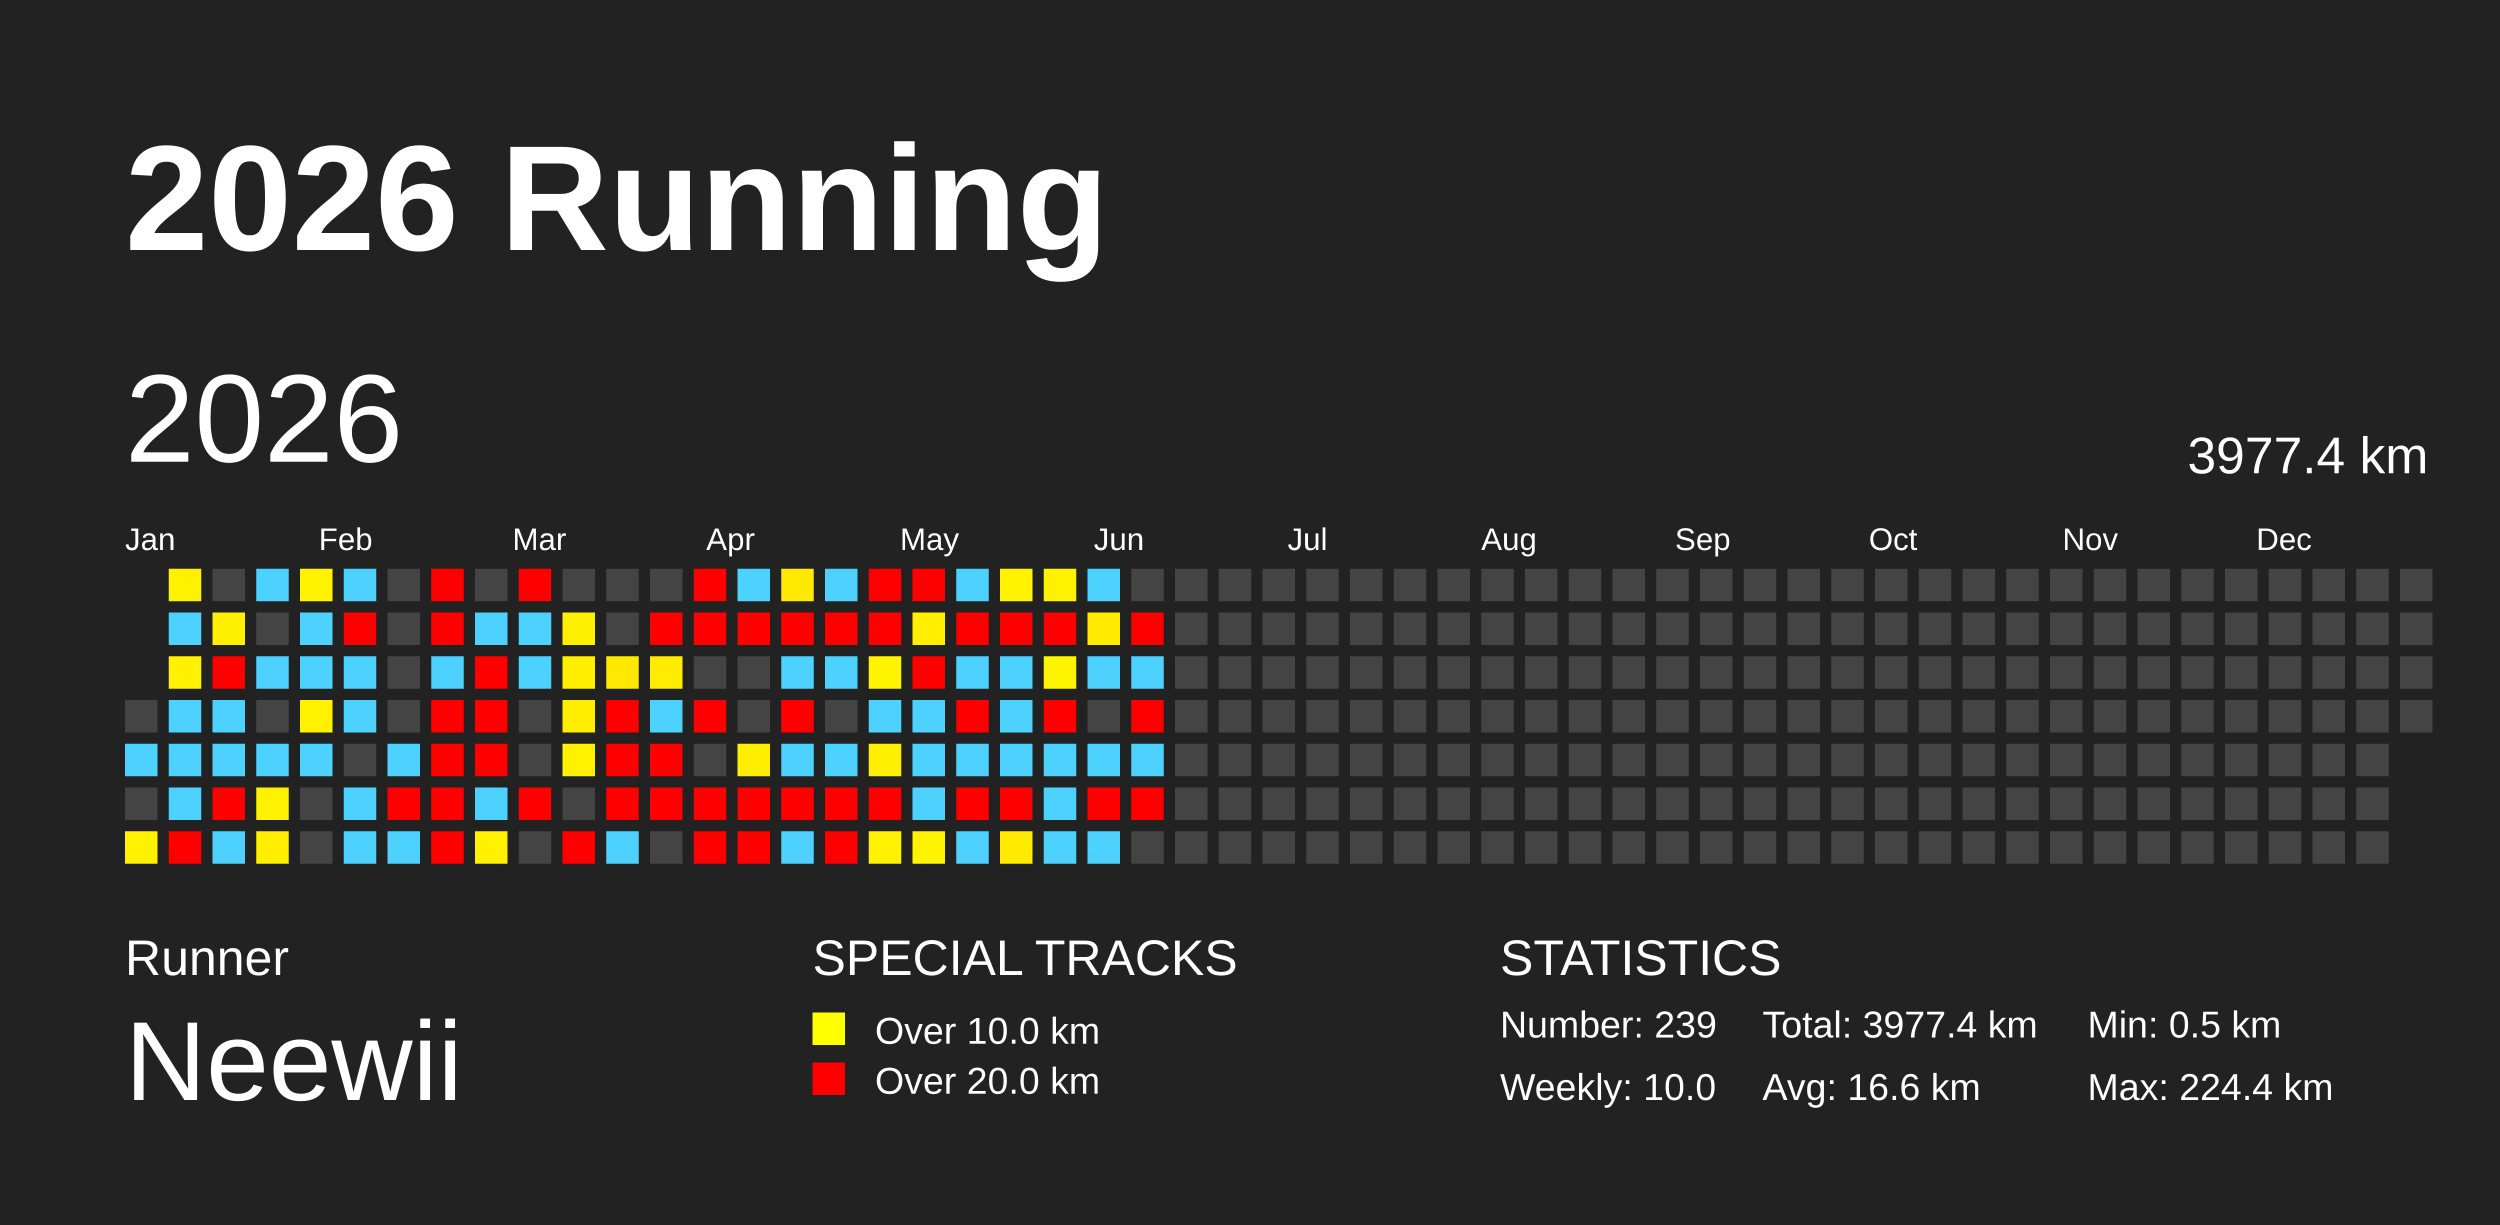
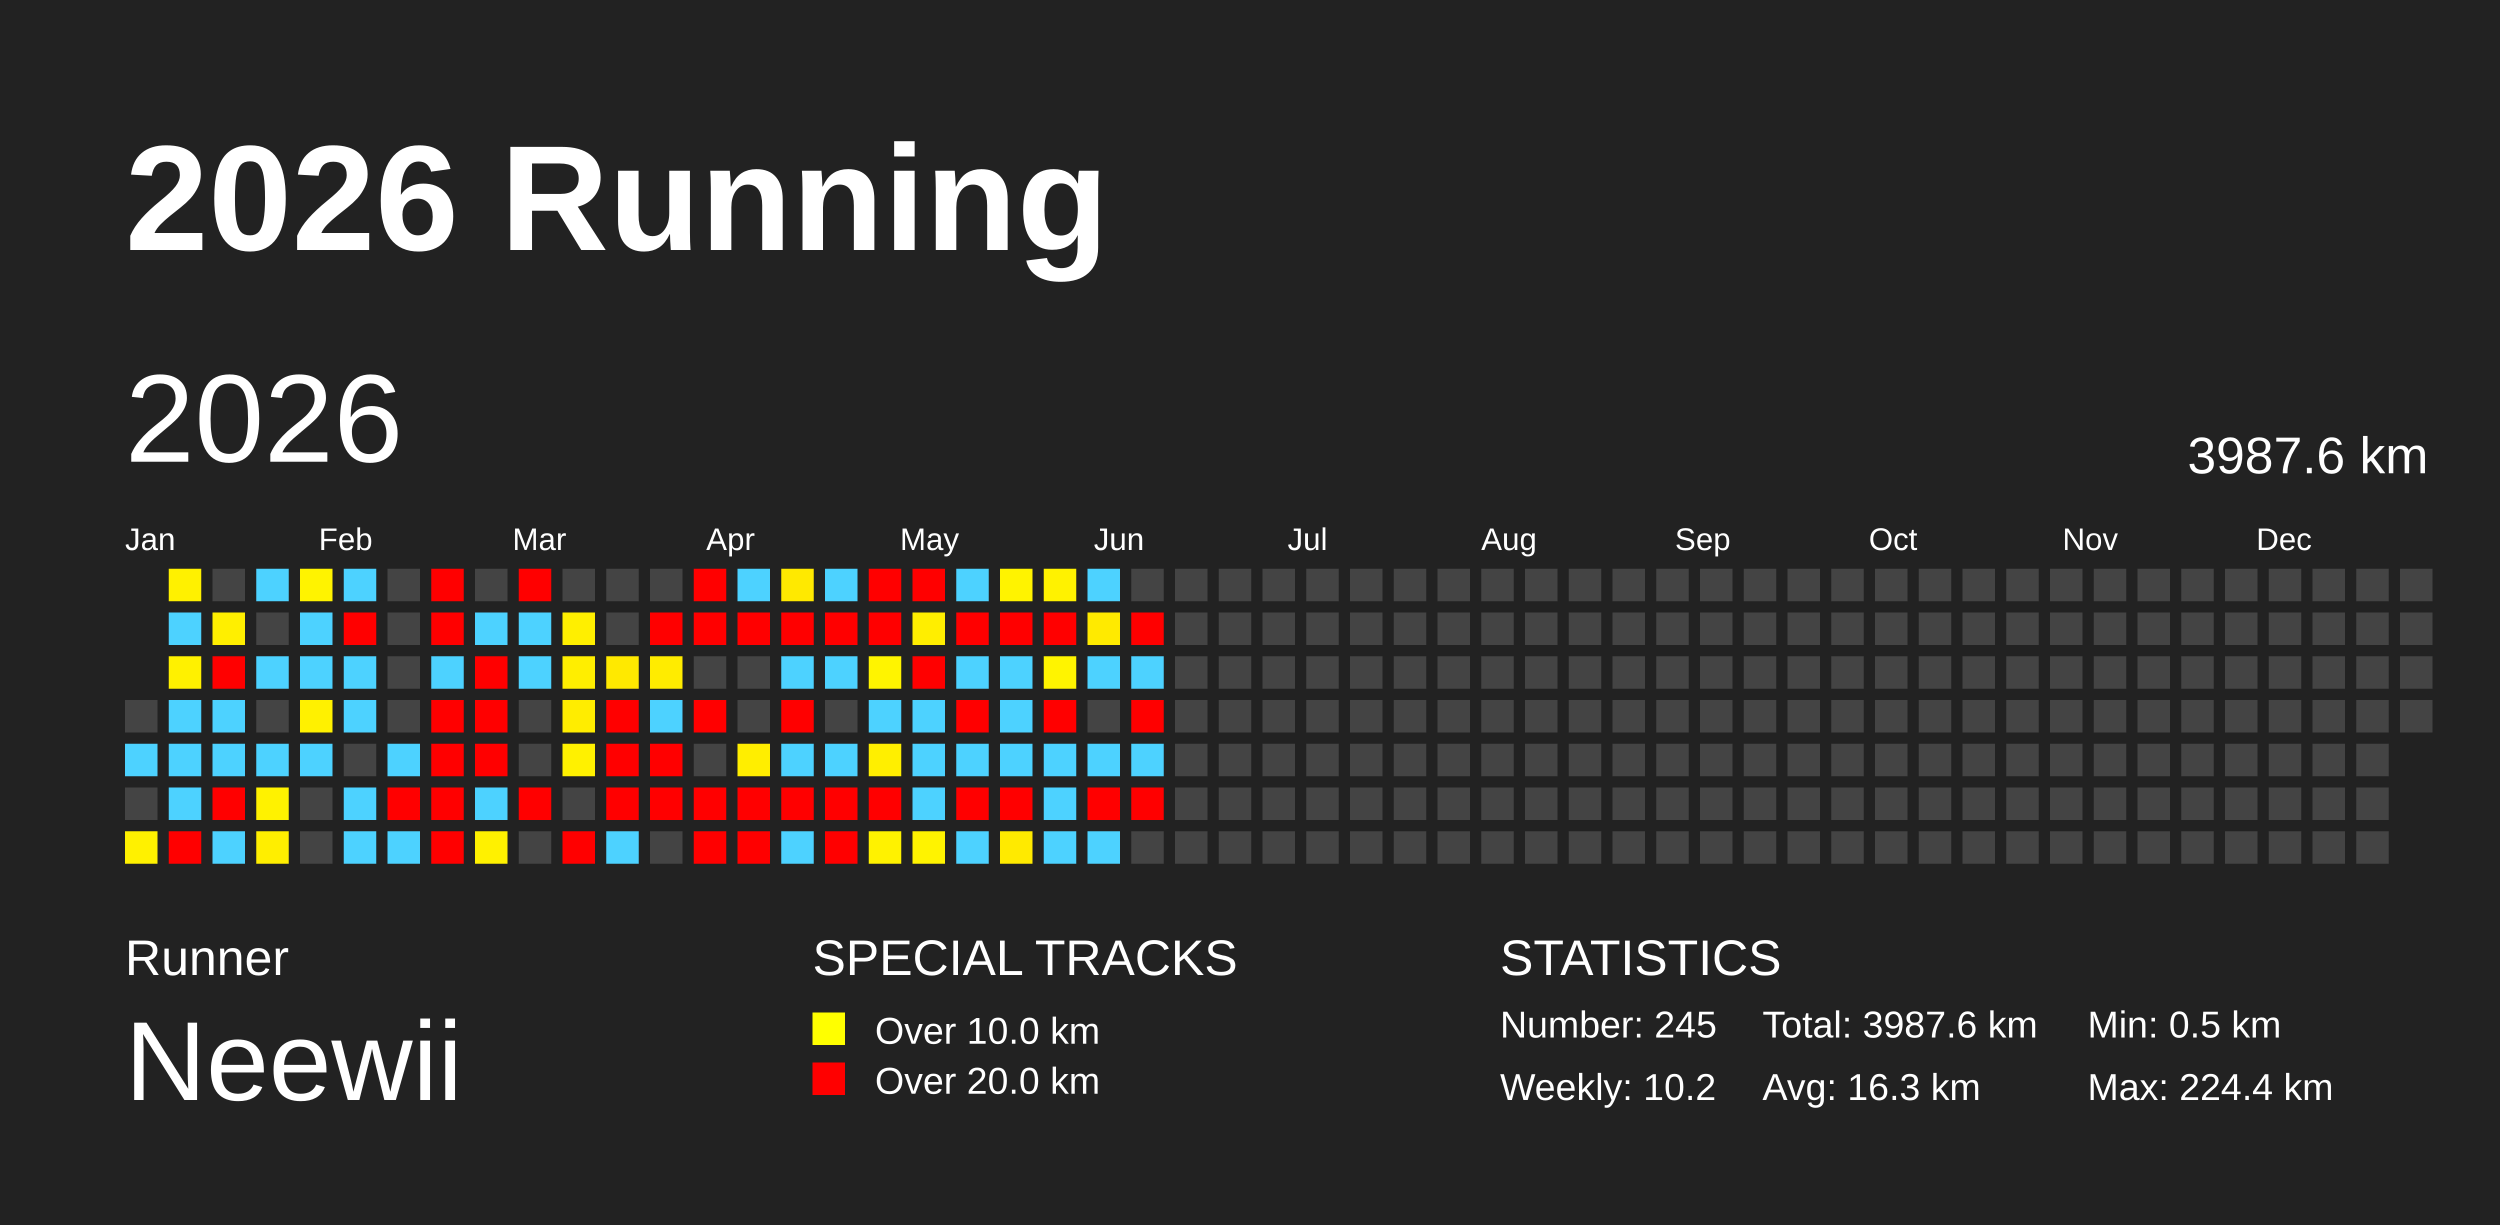
<svg xmlns="http://www.w3.org/2000/svg" baseProfile="full" height="98mm" version="1.1" viewBox="0,0,200,98" width="200mm">
  <defs />
  <rect fill="#222222" height="98" width="200" x="0" y="0" />
  <text fill="#FFFFFF" style="font-size:12px; font-family:Arial; font-weight:bold;" x="10" y="20">2026 Running</text>
  <text fill="#FFFFFF" style="font-size:4px; font-family:Arial" x="10" y="78">Runner</text>
  <text fill="#FFFFFF" style="font-size:9px; font-family:Arial" x="10" y="88">Neewii</text>
  <text fill="#FFFFFF" style="font-size:4px; font-family:Arial" x="65" y="78">SPECIAL TRACKS</text>
  <rect fill="yellow" height="2.6" width="2.6" x="65" y="81" />
  <text fill="#FFFFFF" style="font-size:3px; font-family:Arial" x="70" y="83.5">Over 10.0 km</text>
  <rect fill="red" height="2.6" width="2.6" x="65" y="85" />
  <text fill="#FFFFFF" style="font-size:3px; font-family:Arial" x="70" y="87.5">Over 20.0 km</text>
  <text fill="#FFFFFF" style="font-size:4px; font-family:Arial" x="120" y="78">STATISTICS</text>
-   <text fill="#FFFFFF" style="font-size:3px; font-family:Arial" x="120" y="83">Number: 239</text>
-   <text fill="#FFFFFF" style="font-size:3px; font-family:Arial" x="120" y="88">Weekly: 10.0</text>
-   <text fill="#FFFFFF" style="font-size:3px; font-family:Arial" x="141" y="83">Total: 3977.4 km</text>
-   <text fill="#FFFFFF" style="font-size:3px; font-family:Arial" x="141" y="88">Avg: 16.6 km</text>
+   <text fill="#FFFFFF" style="font-size:3px; font-family:Arial" x="120" y="83">Number: 245</text>
+   <text fill="#FFFFFF" style="font-size:3px; font-family:Arial" x="120" y="88">Weekly: 10.2</text>
+   <text fill="#FFFFFF" style="font-size:3px; font-family:Arial" x="141" y="83">Total: 3987.6 km</text>
+   <text fill="#FFFFFF" style="font-size:3px; font-family:Arial" x="141" y="88">Avg: 16.3 km</text>
  <text fill="#FFFFFF" style="font-size:3px; font-family:Arial" x="167" y="83">Min: 0.5 km</text>
  <text fill="#FFFFFF" style="font-size:3px; font-family:Arial" x="167" y="88">Max: 224.4 km</text>
  <text dominant-baseline="hanging" fill="#FFFFFF" style="font-size:10.0px; font-family:Arial;" x="10" y="30">2026</text>
-   <text dominant-baseline="hanging" fill="#FFFFFF" style="font-size:4.125px; font-family:Arial;" x="175" y="35">3977.4 km</text>
+   <text dominant-baseline="hanging" fill="#FFFFFF" style="font-size:4.125px; font-family:Arial;" x="175" y="35">3987.6 km</text>
  <text fill="#FFFFFF" style="font-size:2.5px; font-family:Arial" x="10.0" y="44">Jan</text>
  <text fill="#FFFFFF" style="font-size:2.5px; font-family:Arial" x="25.5" y="44">Feb</text>
  <text fill="#FFFFFF" style="font-size:2.5px; font-family:Arial" x="41.0" y="44">Mar</text>
  <text fill="#FFFFFF" style="font-size:2.5px; font-family:Arial" x="56.5" y="44">Apr</text>
  <text fill="#FFFFFF" style="font-size:2.5px; font-family:Arial" x="72.0" y="44">May</text>
  <text fill="#FFFFFF" style="font-size:2.5px; font-family:Arial" x="87.5" y="44">Jun</text>
  <text fill="#FFFFFF" style="font-size:2.5px; font-family:Arial" x="103.0" y="44">Jul</text>
  <text fill="#FFFFFF" style="font-size:2.5px; font-family:Arial" x="118.5" y="44">Aug</text>
  <text fill="#FFFFFF" style="font-size:2.5px; font-family:Arial" x="134.0" y="44">Sep</text>
  <text fill="#FFFFFF" style="font-size:2.5px; font-family:Arial" x="149.5" y="44">Oct</text>
  <text fill="#FFFFFF" style="font-size:2.5px; font-family:Arial" x="165.0" y="44">Nov</text>
  <text fill="#FFFFFF" style="font-size:2.5px; font-family:Arial" x="180.5" y="44">Dec</text>
  <rect fill="#444444" height="2.6" width="2.6" x="10.0" y="56.0" />
  <rect fill="#4dd2ff" height="2.6" width="2.6" x="10.0" y="59.5" />
  <rect fill="#444444" height="2.6" width="2.6" x="10.0" y="63.0" />
  <rect fill="#fff100" height="2.6" width="2.6" x="10.0" y="66.5" />
  <rect fill="#fff100" height="2.6" width="2.6" x="13.5" y="45.5" />
  <rect fill="#4dd2ff" height="2.6" width="2.6" x="13.5" y="49.0" />
  <rect fill="#fff100" height="2.6" width="2.6" x="13.5" y="52.5" />
  <rect fill="#4dd2ff" height="2.6" width="2.6" x="13.5" y="56.0" />
  <rect fill="#4dd2ff" height="2.6" width="2.6" x="13.5" y="59.5" />
  <rect fill="#4dd2ff" height="2.6" width="2.6" x="13.5" y="63.0" />
  <rect fill="red" height="2.6" width="2.6" x="13.5" y="66.5" />
  <rect fill="#444444" height="2.6" width="2.6" x="17.0" y="45.5" />
  <rect fill="#ffef00" height="2.6" width="2.6" x="17.0" y="49.0" />
  <rect fill="red" height="2.6" width="2.6" x="17.0" y="52.5" />
  <rect fill="#4dd2ff" height="2.6" width="2.6" x="17.0" y="56.0" />
  <rect fill="#4dd2ff" height="2.6" width="2.6" x="17.0" y="59.5" />
  <rect fill="red" height="2.6" width="2.6" x="17.0" y="63.0" />
  <rect fill="#4dd2ff" height="2.6" width="2.6" x="17.0" y="66.5" />
  <rect fill="#4dd2ff" height="2.6" width="2.6" x="20.5" y="45.5" />
  <rect fill="#444444" height="2.6" width="2.6" x="20.5" y="49.0" />
  <rect fill="#4dd2ff" height="2.6" width="2.6" x="20.5" y="52.5" />
  <rect fill="#444444" height="2.6" width="2.6" x="20.5" y="56.0" />
  <rect fill="#4dd2ff" height="2.6" width="2.6" x="20.5" y="59.5" />
  <rect fill="#fff200" height="2.6" width="2.6" x="20.5" y="63.0" />
  <rect fill="#ffee00" height="2.6" width="2.6" x="20.5" y="66.5" />
  <rect fill="#fff300" height="2.6" width="2.6" x="24.0" y="45.5" />
  <rect fill="#4dd2ff" height="2.6" width="2.6" x="24.0" y="49.0" />
  <rect fill="#4dd2ff" height="2.6" width="2.6" x="24.0" y="52.5" />
  <rect fill="#fff100" height="2.6" width="2.6" x="24.0" y="56.0" />
  <rect fill="#4dd2ff" height="2.6" width="2.6" x="24.0" y="59.5" />
  <rect fill="#444444" height="2.6" width="2.6" x="24.0" y="63.0" />
  <rect fill="#444444" height="2.6" width="2.6" x="24.0" y="66.5" />
  <rect fill="#4dd2ff" height="2.6" width="2.6" x="27.5" y="45.5" />
  <rect fill="red" height="2.6" width="2.6" x="27.5" y="49.0" />
  <rect fill="#4dd2ff" height="2.6" width="2.6" x="27.5" y="52.5" />
  <rect fill="#4dd2ff" height="2.6" width="2.6" x="27.5" y="56.0" />
  <rect fill="#444444" height="2.6" width="2.6" x="27.5" y="59.5" />
  <rect fill="#4dd2ff" height="2.6" width="2.6" x="27.5" y="63.0" />
  <rect fill="#4dd2ff" height="2.6" width="2.6" x="27.5" y="66.5" />
  <rect fill="#444444" height="2.6" width="2.6" x="31.0" y="45.5" />
  <rect fill="#444444" height="2.6" width="2.6" x="31.0" y="49.0" />
  <rect fill="#444444" height="2.6" width="2.6" x="31.0" y="52.5" />
  <rect fill="#444444" height="2.6" width="2.6" x="31.0" y="56.0" />
  <rect fill="#4dd2ff" height="2.6" width="2.6" x="31.0" y="59.5" />
  <rect fill="red" height="2.6" width="2.6" x="31.0" y="63.0" />
  <rect fill="#4dd2ff" height="2.6" width="2.6" x="31.0" y="66.5" />
  <rect fill="red" height="2.6" width="2.6" x="34.5" y="45.5" />
  <rect fill="red" height="2.6" width="2.6" x="34.5" y="49.0" />
  <rect fill="#4dd2ff" height="2.6" width="2.6" x="34.5" y="52.5" />
  <rect fill="red" height="2.6" width="2.6" x="34.5" y="56.0" />
  <rect fill="red" height="2.6" width="2.6" x="34.5" y="59.5" />
  <rect fill="red" height="2.6" width="2.6" x="34.5" y="63.0" />
  <rect fill="red" height="2.6" width="2.6" x="34.5" y="66.5" />
  <rect fill="#444444" height="2.6" width="2.6" x="38.0" y="45.5" />
  <rect fill="#4dd2ff" height="2.6" width="2.6" x="38.0" y="49.0" />
  <rect fill="red" height="2.6" width="2.6" x="38.0" y="52.5" />
  <rect fill="red" height="2.6" width="2.6" x="38.0" y="56.0" />
  <rect fill="red" height="2.6" width="2.6" x="38.0" y="59.5" />
  <rect fill="#4dd2ff" height="2.6" width="2.6" x="38.0" y="63.0" />
  <rect fill="#fff100" height="2.6" width="2.6" x="38.0" y="66.5" />
  <rect fill="red" height="2.6" width="2.6" x="41.5" y="45.5" />
  <rect fill="#4dd2ff" height="2.6" width="2.6" x="41.5" y="49.0" />
  <rect fill="#4dd2ff" height="2.6" width="2.6" x="41.5" y="52.5" />
  <rect fill="#444444" height="2.6" width="2.6" x="41.5" y="56.0" />
  <rect fill="#444444" height="2.6" width="2.6" x="41.5" y="59.5" />
  <rect fill="red" height="2.6" width="2.6" x="41.5" y="63.0" />
  <rect fill="#444444" height="2.6" width="2.6" x="41.5" y="66.5" />
  <rect fill="#444444" height="2.6" width="2.6" x="45.0" y="45.5" />
  <rect fill="#ffef00" height="2.6" width="2.6" x="45.0" y="49.0" />
  <rect fill="#ffee00" height="2.6" width="2.6" x="45.0" y="52.5" />
  <rect fill="#ffed00" height="2.6" width="2.6" x="45.0" y="56.0" />
  <rect fill="#fff100" height="2.6" width="2.6" x="45.0" y="59.5" />
  <rect fill="#444444" height="2.6" width="2.6" x="45.0" y="63.0" />
  <rect fill="red" height="2.6" width="2.6" x="45.0" y="66.5" />
  <rect fill="#444444" height="2.6" width="2.6" x="48.5" y="45.5" />
  <rect fill="#444444" height="2.6" width="2.6" x="48.5" y="49.0" />
  <rect fill="#ffe900" height="2.6" width="2.6" x="48.5" y="52.5" />
  <rect fill="red" height="2.6" width="2.6" x="48.5" y="56.0" />
  <rect fill="red" height="2.6" width="2.6" x="48.5" y="59.5" />
  <rect fill="red" height="2.6" width="2.6" x="48.5" y="63.0" />
  <rect fill="#4dd2ff" height="2.6" width="2.6" x="48.5" y="66.5" />
  <rect fill="#444444" height="2.6" width="2.6" x="52.0" y="45.5" />
  <rect fill="red" height="2.6" width="2.6" x="52.0" y="49.0" />
  <rect fill="#ffec00" height="2.6" width="2.6" x="52.0" y="52.5" />
  <rect fill="#4dd2ff" height="2.6" width="2.6" x="52.0" y="56.0" />
  <rect fill="red" height="2.6" width="2.6" x="52.0" y="59.5" />
  <rect fill="red" height="2.6" width="2.6" x="52.0" y="63.0" />
  <rect fill="#444444" height="2.6" width="2.6" x="52.0" y="66.5" />
  <rect fill="red" height="2.6" width="2.6" x="55.5" y="45.5" />
  <rect fill="red" height="2.6" width="2.6" x="55.5" y="49.0" />
  <rect fill="#444444" height="2.6" width="2.6" x="55.5" y="52.5" />
  <rect fill="red" height="2.6" width="2.6" x="55.5" y="56.0" />
  <rect fill="#444444" height="2.6" width="2.6" x="55.5" y="59.5" />
  <rect fill="red" height="2.6" width="2.6" x="55.5" y="63.0" />
  <rect fill="red" height="2.6" width="2.6" x="55.5" y="66.5" />
  <rect fill="#4dd2ff" height="2.6" width="2.6" x="59.0" y="45.5" />
  <rect fill="red" height="2.6" width="2.6" x="59.0" y="49.0" />
  <rect fill="#444444" height="2.6" width="2.6" x="59.0" y="52.5" />
  <rect fill="#444444" height="2.6" width="2.6" x="59.0" y="56.0" />
  <rect fill="#ffee00" height="2.6" width="2.6" x="59.0" y="59.5" />
  <rect fill="red" height="2.6" width="2.6" x="59.0" y="63.0" />
  <rect fill="red" height="2.6" width="2.6" x="59.0" y="66.5" />
  <rect fill="#ffe900" height="2.6" width="2.6" x="62.5" y="45.5" />
  <rect fill="red" height="2.6" width="2.6" x="62.5" y="49.0" />
  <rect fill="#4dd2ff" height="2.6" width="2.6" x="62.5" y="52.5" />
  <rect fill="red" height="2.6" width="2.6" x="62.5" y="56.0" />
  <rect fill="#4dd2ff" height="2.6" width="2.6" x="62.5" y="59.5" />
  <rect fill="red" height="2.6" width="2.6" x="62.5" y="63.0" />
  <rect fill="#4dd2ff" height="2.6" width="2.6" x="62.5" y="66.5" />
  <rect fill="#4dd2ff" height="2.6" width="2.6" x="66.0" y="45.5" />
  <rect fill="red" height="2.6" width="2.6" x="66.0" y="49.0" />
  <rect fill="#4dd2ff" height="2.6" width="2.6" x="66.0" y="52.5" />
  <rect fill="#444444" height="2.6" width="2.6" x="66.0" y="56.0" />
  <rect fill="#4dd2ff" height="2.6" width="2.6" x="66.0" y="59.5" />
  <rect fill="red" height="2.6" width="2.6" x="66.0" y="63.0" />
  <rect fill="red" height="2.6" width="2.6" x="66.0" y="66.5" />
  <rect fill="red" height="2.6" width="2.6" x="69.5" y="45.5" />
  <rect fill="red" height="2.6" width="2.6" x="69.5" y="49.0" />
  <rect fill="#fff400" height="2.6" width="2.6" x="69.5" y="52.5" />
  <rect fill="#4dd2ff" height="2.6" width="2.6" x="69.5" y="56.0" />
  <rect fill="#ffef00" height="2.6" width="2.6" x="69.5" y="59.5" />
  <rect fill="red" height="2.6" width="2.6" x="69.5" y="63.0" />
  <rect fill="#fff200" height="2.6" width="2.6" x="69.5" y="66.5" />
  <rect fill="red" height="2.6" width="2.6" x="73.0" y="45.5" />
  <rect fill="#ffee00" height="2.6" width="2.6" x="73.0" y="49.0" />
  <rect fill="red" height="2.6" width="2.6" x="73.0" y="52.5" />
  <rect fill="#4dd2ff" height="2.6" width="2.6" x="73.0" y="56.0" />
  <rect fill="#4dd2ff" height="2.6" width="2.6" x="73.0" y="59.5" />
  <rect fill="#4dd2ff" height="2.6" width="2.6" x="73.0" y="63.0" />
  <rect fill="#fff300" height="2.6" width="2.6" x="73.0" y="66.5" />
  <rect fill="#4dd2ff" height="2.6" width="2.6" x="76.5" y="45.5" />
  <rect fill="red" height="2.6" width="2.6" x="76.5" y="49.0" />
  <rect fill="#4dd2ff" height="2.6" width="2.6" x="76.5" y="52.5" />
  <rect fill="red" height="2.6" width="2.6" x="76.5" y="56.0" />
  <rect fill="#4dd2ff" height="2.6" width="2.6" x="76.5" y="59.5" />
  <rect fill="red" height="2.6" width="2.6" x="76.5" y="63.0" />
  <rect fill="#4dd2ff" height="2.6" width="2.6" x="76.5" y="66.5" />
  <rect fill="#fff300" height="2.6" width="2.6" x="80.0" y="45.5" />
  <rect fill="red" height="2.6" width="2.6" x="80.0" y="49.0" />
  <rect fill="#4dd2ff" height="2.6" width="2.6" x="80.0" y="52.5" />
  <rect fill="#4dd2ff" height="2.6" width="2.6" x="80.0" y="56.0" />
  <rect fill="#4dd2ff" height="2.6" width="2.6" x="80.0" y="59.5" />
  <rect fill="red" height="2.6" width="2.6" x="80.0" y="63.0" />
  <rect fill="#ffea00" height="2.6" width="2.6" x="80.0" y="66.5" />
  <rect fill="#fff200" height="2.6" width="2.6" x="83.5" y="45.5" />
  <rect fill="red" height="2.6" width="2.6" x="83.5" y="49.0" />
  <rect fill="#fff400" height="2.6" width="2.6" x="83.5" y="52.5" />
  <rect fill="red" height="2.6" width="2.6" x="83.5" y="56.0" />
  <rect fill="#4dd2ff" height="2.6" width="2.6" x="83.5" y="59.5" />
  <rect fill="#4dd2ff" height="2.6" width="2.6" x="83.5" y="63.0" />
  <rect fill="#4dd2ff" height="2.6" width="2.6" x="83.5" y="66.5" />
  <rect fill="#4dd2ff" height="2.6" width="2.6" x="87.0" y="45.5" />
  <rect fill="#ffea00" height="2.6" width="2.6" x="87.0" y="49.0" />
  <rect fill="#4dd2ff" height="2.6" width="2.6" x="87.0" y="52.5" />
  <rect fill="#444444" height="2.6" width="2.6" x="87.0" y="56.0" />
  <rect fill="#4dd2ff" height="2.6" width="2.6" x="87.0" y="59.5" />
  <rect fill="red" height="2.6" width="2.6" x="87.0" y="63.0" />
  <rect fill="#4dd2ff" height="2.6" width="2.6" x="87.0" y="66.5" />
  <rect fill="#444444" height="2.6" width="2.6" x="90.5" y="45.5" />
  <rect fill="red" height="2.6" width="2.6" x="90.5" y="49.0" />
  <rect fill="#4dd2ff" height="2.6" width="2.6" x="90.5" y="52.5" />
  <rect fill="red" height="2.6" width="2.6" x="90.5" y="56.0" />
  <rect fill="#4dd2ff" height="2.6" width="2.6" x="90.5" y="59.5" />
  <rect fill="red" height="2.6" width="2.6" x="90.5" y="63.0" />
  <rect fill="#444444" height="2.6" width="2.6" x="90.5" y="66.5" />
  <rect fill="#444444" height="2.6" width="2.6" x="94.0" y="45.5" />
  <rect fill="#444444" height="2.6" width="2.6" x="94.0" y="49.0" />
  <rect fill="#444444" height="2.6" width="2.6" x="94.0" y="52.5" />
  <rect fill="#444444" height="2.6" width="2.6" x="94.0" y="56.0" />
  <rect fill="#444444" height="2.6" width="2.6" x="94.0" y="59.5" />
  <rect fill="#444444" height="2.6" width="2.6" x="94.0" y="63.0" />
  <rect fill="#444444" height="2.6" width="2.6" x="94.0" y="66.5" />
  <rect fill="#444444" height="2.6" width="2.6" x="97.5" y="45.5" />
  <rect fill="#444444" height="2.6" width="2.6" x="97.5" y="49.0" />
  <rect fill="#444444" height="2.6" width="2.6" x="97.5" y="52.5" />
  <rect fill="#444444" height="2.6" width="2.6" x="97.5" y="56.0" />
  <rect fill="#444444" height="2.6" width="2.6" x="97.5" y="59.5" />
  <rect fill="#444444" height="2.6" width="2.6" x="97.5" y="63.0" />
  <rect fill="#444444" height="2.6" width="2.6" x="97.5" y="66.5" />
  <rect fill="#444444" height="2.6" width="2.6" x="101.0" y="45.5" />
  <rect fill="#444444" height="2.6" width="2.6" x="101.0" y="49.0" />
  <rect fill="#444444" height="2.6" width="2.6" x="101.0" y="52.5" />
  <rect fill="#444444" height="2.6" width="2.6" x="101.0" y="56.0" />
  <rect fill="#444444" height="2.6" width="2.6" x="101.0" y="59.5" />
  <rect fill="#444444" height="2.6" width="2.6" x="101.0" y="63.0" />
  <rect fill="#444444" height="2.6" width="2.6" x="101.0" y="66.5" />
  <rect fill="#444444" height="2.6" width="2.6" x="104.5" y="45.5" />
  <rect fill="#444444" height="2.6" width="2.6" x="104.5" y="49.0" />
  <rect fill="#444444" height="2.6" width="2.6" x="104.5" y="52.5" />
  <rect fill="#444444" height="2.6" width="2.6" x="104.5" y="56.0" />
  <rect fill="#444444" height="2.6" width="2.6" x="104.5" y="59.5" />
  <rect fill="#444444" height="2.6" width="2.6" x="104.5" y="63.0" />
  <rect fill="#444444" height="2.6" width="2.6" x="104.5" y="66.5" />
  <rect fill="#444444" height="2.6" width="2.6" x="108.0" y="45.5" />
  <rect fill="#444444" height="2.6" width="2.6" x="108.0" y="49.0" />
  <rect fill="#444444" height="2.6" width="2.6" x="108.0" y="52.5" />
  <rect fill="#444444" height="2.6" width="2.6" x="108.0" y="56.0" />
  <rect fill="#444444" height="2.6" width="2.6" x="108.0" y="59.5" />
  <rect fill="#444444" height="2.6" width="2.6" x="108.0" y="63.0" />
  <rect fill="#444444" height="2.6" width="2.6" x="108.0" y="66.5" />
  <rect fill="#444444" height="2.6" width="2.6" x="111.5" y="45.5" />
  <rect fill="#444444" height="2.6" width="2.6" x="111.5" y="49.0" />
  <rect fill="#444444" height="2.6" width="2.6" x="111.5" y="52.5" />
  <rect fill="#444444" height="2.6" width="2.6" x="111.5" y="56.0" />
  <rect fill="#444444" height="2.6" width="2.6" x="111.5" y="59.5" />
  <rect fill="#444444" height="2.6" width="2.6" x="111.5" y="63.0" />
  <rect fill="#444444" height="2.6" width="2.6" x="111.5" y="66.5" />
  <rect fill="#444444" height="2.6" width="2.6" x="115.0" y="45.5" />
  <rect fill="#444444" height="2.6" width="2.6" x="115.0" y="49.0" />
  <rect fill="#444444" height="2.6" width="2.6" x="115.0" y="52.5" />
  <rect fill="#444444" height="2.6" width="2.6" x="115.0" y="56.0" />
  <rect fill="#444444" height="2.6" width="2.6" x="115.0" y="59.5" />
  <rect fill="#444444" height="2.6" width="2.6" x="115.0" y="63.0" />
  <rect fill="#444444" height="2.6" width="2.6" x="115.0" y="66.5" />
  <rect fill="#444444" height="2.6" width="2.6" x="118.5" y="45.5" />
  <rect fill="#444444" height="2.6" width="2.6" x="118.5" y="49.0" />
  <rect fill="#444444" height="2.6" width="2.6" x="118.5" y="52.5" />
  <rect fill="#444444" height="2.6" width="2.6" x="118.5" y="56.0" />
  <rect fill="#444444" height="2.6" width="2.6" x="118.5" y="59.5" />
  <rect fill="#444444" height="2.6" width="2.6" x="118.5" y="63.0" />
  <rect fill="#444444" height="2.6" width="2.6" x="118.5" y="66.5" />
  <rect fill="#444444" height="2.6" width="2.6" x="122.0" y="45.5" />
  <rect fill="#444444" height="2.6" width="2.6" x="122.0" y="49.0" />
  <rect fill="#444444" height="2.6" width="2.6" x="122.0" y="52.5" />
  <rect fill="#444444" height="2.6" width="2.6" x="122.0" y="56.0" />
  <rect fill="#444444" height="2.6" width="2.6" x="122.0" y="59.5" />
  <rect fill="#444444" height="2.6" width="2.6" x="122.0" y="63.0" />
  <rect fill="#444444" height="2.6" width="2.6" x="122.0" y="66.5" />
  <rect fill="#444444" height="2.6" width="2.6" x="125.5" y="45.5" />
  <rect fill="#444444" height="2.6" width="2.6" x="125.5" y="49.0" />
  <rect fill="#444444" height="2.6" width="2.6" x="125.5" y="52.5" />
  <rect fill="#444444" height="2.6" width="2.6" x="125.5" y="56.0" />
  <rect fill="#444444" height="2.6" width="2.6" x="125.5" y="59.5" />
  <rect fill="#444444" height="2.6" width="2.6" x="125.5" y="63.0" />
  <rect fill="#444444" height="2.6" width="2.6" x="125.5" y="66.5" />
  <rect fill="#444444" height="2.6" width="2.6" x="129.0" y="45.5" />
  <rect fill="#444444" height="2.6" width="2.6" x="129.0" y="49.0" />
  <rect fill="#444444" height="2.6" width="2.6" x="129.0" y="52.5" />
  <rect fill="#444444" height="2.6" width="2.6" x="129.0" y="56.0" />
  <rect fill="#444444" height="2.6" width="2.6" x="129.0" y="59.5" />
  <rect fill="#444444" height="2.6" width="2.6" x="129.0" y="63.0" />
  <rect fill="#444444" height="2.6" width="2.6" x="129.0" y="66.5" />
  <rect fill="#444444" height="2.6" width="2.6" x="132.5" y="45.5" />
  <rect fill="#444444" height="2.6" width="2.6" x="132.5" y="49.0" />
  <rect fill="#444444" height="2.6" width="2.6" x="132.5" y="52.5" />
  <rect fill="#444444" height="2.6" width="2.6" x="132.5" y="56.0" />
  <rect fill="#444444" height="2.6" width="2.6" x="132.5" y="59.5" />
  <rect fill="#444444" height="2.6" width="2.6" x="132.5" y="63.0" />
  <rect fill="#444444" height="2.6" width="2.6" x="132.5" y="66.5" />
  <rect fill="#444444" height="2.6" width="2.6" x="136.0" y="45.5" />
  <rect fill="#444444" height="2.6" width="2.6" x="136.0" y="49.0" />
  <rect fill="#444444" height="2.6" width="2.6" x="136.0" y="52.5" />
  <rect fill="#444444" height="2.6" width="2.6" x="136.0" y="56.0" />
  <rect fill="#444444" height="2.6" width="2.6" x="136.0" y="59.5" />
  <rect fill="#444444" height="2.6" width="2.6" x="136.0" y="63.0" />
  <rect fill="#444444" height="2.6" width="2.6" x="136.0" y="66.5" />
  <rect fill="#444444" height="2.6" width="2.6" x="139.5" y="45.5" />
  <rect fill="#444444" height="2.6" width="2.6" x="139.5" y="49.0" />
  <rect fill="#444444" height="2.6" width="2.6" x="139.5" y="52.5" />
  <rect fill="#444444" height="2.6" width="2.6" x="139.5" y="56.0" />
  <rect fill="#444444" height="2.6" width="2.6" x="139.5" y="59.5" />
  <rect fill="#444444" height="2.6" width="2.6" x="139.5" y="63.0" />
  <rect fill="#444444" height="2.6" width="2.6" x="139.5" y="66.5" />
  <rect fill="#444444" height="2.6" width="2.6" x="143.0" y="45.5" />
  <rect fill="#444444" height="2.6" width="2.6" x="143.0" y="49.0" />
  <rect fill="#444444" height="2.6" width="2.6" x="143.0" y="52.5" />
  <rect fill="#444444" height="2.6" width="2.6" x="143.0" y="56.0" />
  <rect fill="#444444" height="2.6" width="2.6" x="143.0" y="59.5" />
  <rect fill="#444444" height="2.6" width="2.6" x="143.0" y="63.0" />
  <rect fill="#444444" height="2.6" width="2.6" x="143.0" y="66.5" />
  <rect fill="#444444" height="2.6" width="2.6" x="146.5" y="45.5" />
  <rect fill="#444444" height="2.6" width="2.6" x="146.5" y="49.0" />
  <rect fill="#444444" height="2.6" width="2.6" x="146.5" y="52.5" />
  <rect fill="#444444" height="2.6" width="2.6" x="146.5" y="56.0" />
  <rect fill="#444444" height="2.6" width="2.6" x="146.5" y="59.5" />
  <rect fill="#444444" height="2.6" width="2.6" x="146.5" y="63.0" />
  <rect fill="#444444" height="2.6" width="2.6" x="146.5" y="66.5" />
  <rect fill="#444444" height="2.6" width="2.6" x="150.0" y="45.5" />
  <rect fill="#444444" height="2.6" width="2.6" x="150.0" y="49.0" />
  <rect fill="#444444" height="2.6" width="2.6" x="150.0" y="52.5" />
  <rect fill="#444444" height="2.6" width="2.6" x="150.0" y="56.0" />
  <rect fill="#444444" height="2.6" width="2.6" x="150.0" y="59.5" />
  <rect fill="#444444" height="2.6" width="2.6" x="150.0" y="63.0" />
  <rect fill="#444444" height="2.6" width="2.6" x="150.0" y="66.5" />
  <rect fill="#444444" height="2.6" width="2.6" x="153.5" y="45.5" />
  <rect fill="#444444" height="2.6" width="2.6" x="153.5" y="49.0" />
  <rect fill="#444444" height="2.6" width="2.6" x="153.5" y="52.5" />
  <rect fill="#444444" height="2.6" width="2.6" x="153.5" y="56.0" />
  <rect fill="#444444" height="2.6" width="2.6" x="153.5" y="59.5" />
  <rect fill="#444444" height="2.6" width="2.6" x="153.5" y="63.0" />
  <rect fill="#444444" height="2.6" width="2.6" x="153.5" y="66.5" />
  <rect fill="#444444" height="2.6" width="2.6" x="157.0" y="45.5" />
  <rect fill="#444444" height="2.6" width="2.6" x="157.0" y="49.0" />
  <rect fill="#444444" height="2.6" width="2.6" x="157.0" y="52.5" />
  <rect fill="#444444" height="2.6" width="2.6" x="157.0" y="56.0" />
  <rect fill="#444444" height="2.6" width="2.6" x="157.0" y="59.5" />
  <rect fill="#444444" height="2.6" width="2.6" x="157.0" y="63.0" />
  <rect fill="#444444" height="2.6" width="2.6" x="157.0" y="66.5" />
  <rect fill="#444444" height="2.6" width="2.6" x="160.5" y="45.5" />
  <rect fill="#444444" height="2.6" width="2.6" x="160.5" y="49.0" />
  <rect fill="#444444" height="2.6" width="2.6" x="160.5" y="52.5" />
  <rect fill="#444444" height="2.6" width="2.6" x="160.5" y="56.0" />
  <rect fill="#444444" height="2.6" width="2.6" x="160.5" y="59.5" />
  <rect fill="#444444" height="2.6" width="2.6" x="160.5" y="63.0" />
  <rect fill="#444444" height="2.6" width="2.6" x="160.5" y="66.5" />
  <rect fill="#444444" height="2.6" width="2.6" x="164.0" y="45.5" />
  <rect fill="#444444" height="2.6" width="2.6" x="164.0" y="49.0" />
  <rect fill="#444444" height="2.6" width="2.6" x="164.0" y="52.5" />
  <rect fill="#444444" height="2.6" width="2.6" x="164.0" y="56.0" />
  <rect fill="#444444" height="2.6" width="2.6" x="164.0" y="59.5" />
  <rect fill="#444444" height="2.6" width="2.6" x="164.0" y="63.0" />
  <rect fill="#444444" height="2.6" width="2.6" x="164.0" y="66.5" />
  <rect fill="#444444" height="2.6" width="2.6" x="167.5" y="45.5" />
  <rect fill="#444444" height="2.6" width="2.6" x="167.5" y="49.0" />
  <rect fill="#444444" height="2.6" width="2.6" x="167.5" y="52.5" />
  <rect fill="#444444" height="2.6" width="2.6" x="167.5" y="56.0" />
  <rect fill="#444444" height="2.6" width="2.6" x="167.5" y="59.5" />
  <rect fill="#444444" height="2.6" width="2.6" x="167.5" y="63.0" />
  <rect fill="#444444" height="2.6" width="2.6" x="167.5" y="66.5" />
  <rect fill="#444444" height="2.6" width="2.6" x="171.0" y="45.5" />
  <rect fill="#444444" height="2.6" width="2.6" x="171.0" y="49.0" />
  <rect fill="#444444" height="2.6" width="2.6" x="171.0" y="52.5" />
  <rect fill="#444444" height="2.6" width="2.6" x="171.0" y="56.0" />
  <rect fill="#444444" height="2.6" width="2.6" x="171.0" y="59.5" />
  <rect fill="#444444" height="2.6" width="2.6" x="171.0" y="63.0" />
  <rect fill="#444444" height="2.6" width="2.6" x="171.0" y="66.5" />
  <rect fill="#444444" height="2.6" width="2.6" x="174.5" y="45.5" />
  <rect fill="#444444" height="2.6" width="2.6" x="174.5" y="49.0" />
  <rect fill="#444444" height="2.6" width="2.6" x="174.5" y="52.5" />
  <rect fill="#444444" height="2.6" width="2.6" x="174.5" y="56.0" />
  <rect fill="#444444" height="2.6" width="2.6" x="174.5" y="59.5" />
  <rect fill="#444444" height="2.6" width="2.6" x="174.5" y="63.0" />
  <rect fill="#444444" height="2.6" width="2.6" x="174.5" y="66.5" />
  <rect fill="#444444" height="2.6" width="2.6" x="178.0" y="45.5" />
  <rect fill="#444444" height="2.6" width="2.6" x="178.0" y="49.0" />
  <rect fill="#444444" height="2.6" width="2.6" x="178.0" y="52.5" />
  <rect fill="#444444" height="2.6" width="2.6" x="178.0" y="56.0" />
  <rect fill="#444444" height="2.6" width="2.6" x="178.0" y="59.5" />
  <rect fill="#444444" height="2.6" width="2.6" x="178.0" y="63.0" />
  <rect fill="#444444" height="2.6" width="2.6" x="178.0" y="66.5" />
  <rect fill="#444444" height="2.6" width="2.6" x="181.5" y="45.5" />
  <rect fill="#444444" height="2.6" width="2.6" x="181.5" y="49.0" />
  <rect fill="#444444" height="2.6" width="2.6" x="181.5" y="52.5" />
  <rect fill="#444444" height="2.6" width="2.6" x="181.5" y="56.0" />
  <rect fill="#444444" height="2.6" width="2.6" x="181.5" y="59.5" />
  <rect fill="#444444" height="2.6" width="2.6" x="181.5" y="63.0" />
  <rect fill="#444444" height="2.6" width="2.6" x="181.5" y="66.5" />
  <rect fill="#444444" height="2.6" width="2.6" x="185.0" y="45.5" />
  <rect fill="#444444" height="2.6" width="2.6" x="185.0" y="49.0" />
  <rect fill="#444444" height="2.6" width="2.6" x="185.0" y="52.5" />
  <rect fill="#444444" height="2.6" width="2.6" x="185.0" y="56.0" />
  <rect fill="#444444" height="2.6" width="2.6" x="185.0" y="59.5" />
  <rect fill="#444444" height="2.6" width="2.6" x="185.0" y="63.0" />
  <rect fill="#444444" height="2.6" width="2.6" x="185.0" y="66.5" />
  <rect fill="#444444" height="2.6" width="2.6" x="188.5" y="45.5" />
  <rect fill="#444444" height="2.6" width="2.6" x="188.5" y="49.0" />
  <rect fill="#444444" height="2.6" width="2.6" x="188.5" y="52.5" />
  <rect fill="#444444" height="2.6" width="2.6" x="188.5" y="56.0" />
  <rect fill="#444444" height="2.6" width="2.6" x="188.5" y="59.5" />
  <rect fill="#444444" height="2.6" width="2.6" x="188.5" y="63.0" />
  <rect fill="#444444" height="2.6" width="2.6" x="188.5" y="66.5" />
  <rect fill="#444444" height="2.6" width="2.6" x="192.0" y="45.5" />
  <rect fill="#444444" height="2.6" width="2.6" x="192.0" y="49.0" />
  <rect fill="#444444" height="2.6" width="2.6" x="192.0" y="52.5" />
  <rect fill="#444444" height="2.6" width="2.6" x="192.0" y="56.0" />
</svg>
